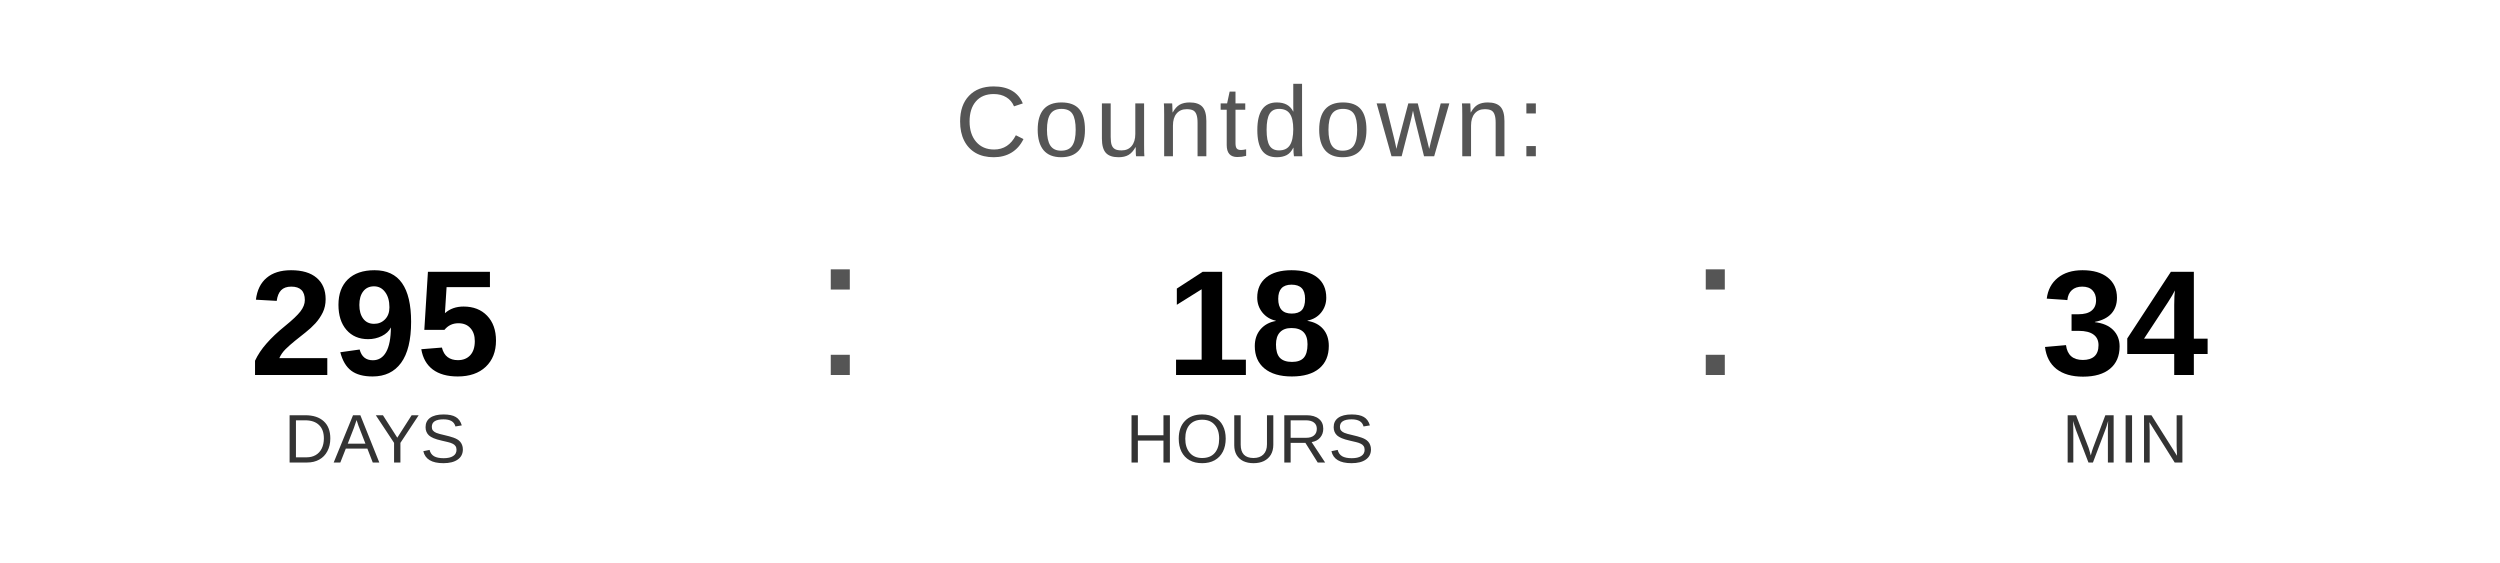
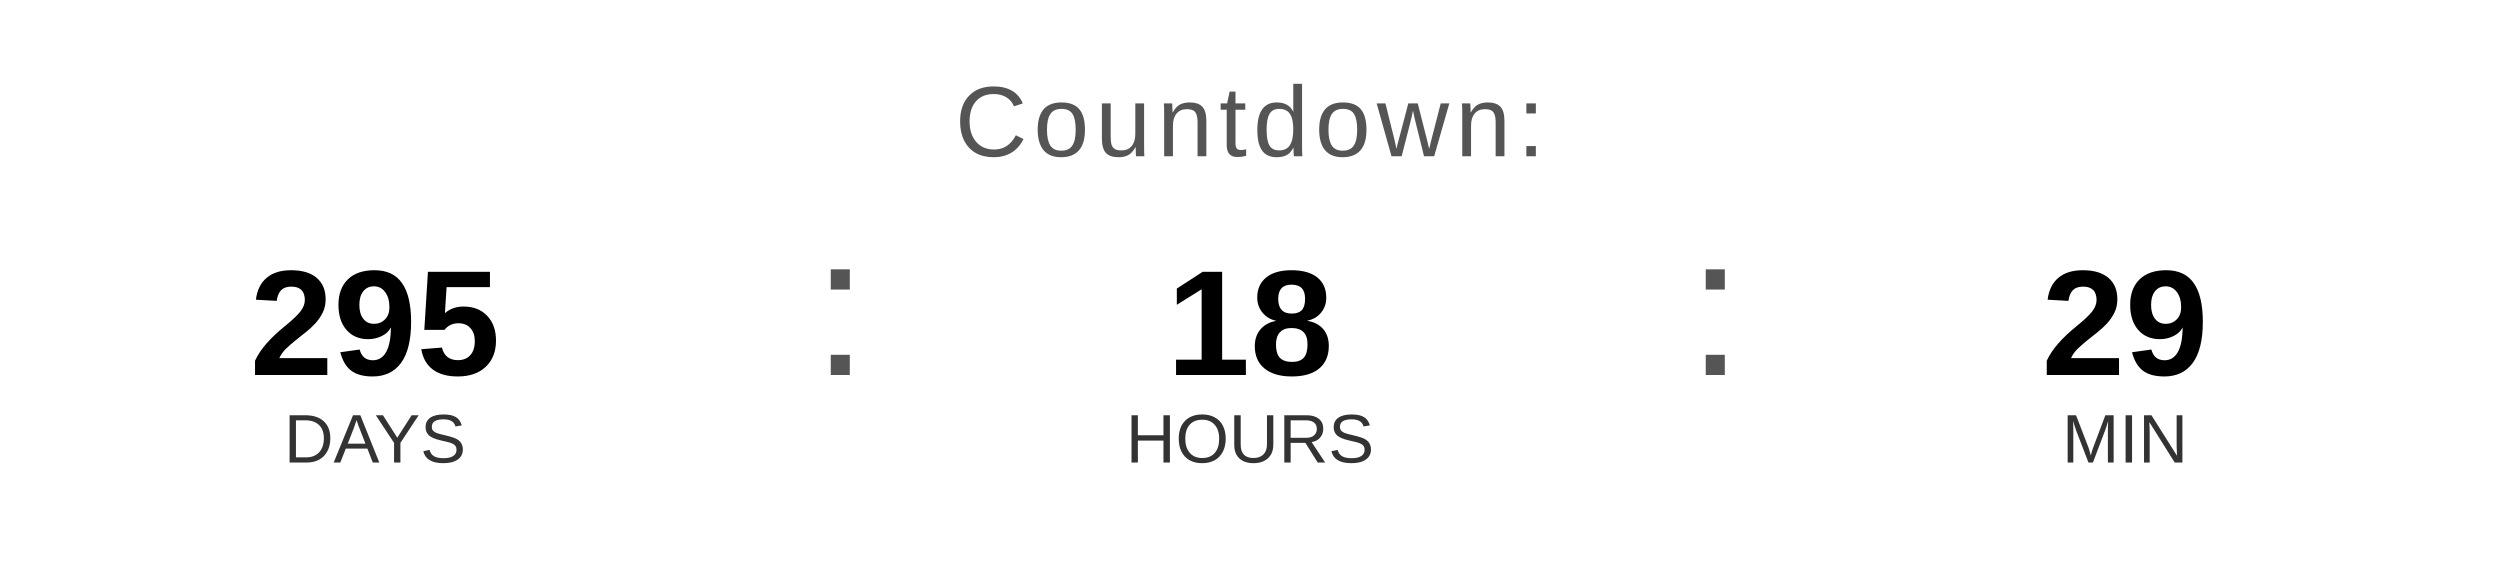
<svg xmlns="http://www.w3.org/2000/svg" width="400" height="90" viewBox="0 0 400 90">
  <text x="200" y="25" font-family="Arial, Helvetica, sans-serif" font-size="16" fill="#555555" text-anchor="middle" letter-spacing="1">
    Countdown:
  </text>
  <text x="60" y="60" font-family="Arial, Helvetica, sans-serif" font-size="24" font-weight="bold" fill="#000000" text-anchor="middle">295</text>
  <text x="60" y="74" font-family="Arial, Helvetica, sans-serif" font-size="11" fill="#333333" text-anchor="middle">DAYS</text>
  <text x="130" y="60" font-family="Arial, sans-serif" font-size="32" fill="#555555">:</text>
  <text x="200" y="60" font-family="Arial, Helvetica, sans-serif" font-size="24" font-weight="bold" fill="#000000" text-anchor="middle">18</text>
  <text x="200" y="74" font-family="Arial, Helvetica, sans-serif" font-size="11" fill="#333333" text-anchor="middle">HOURS</text>
  <text x="270" y="60" font-family="Arial, sans-serif" font-size="32" fill="#555555">:</text>
-   <text x="340" y="60" font-family="Arial, Helvetica, sans-serif" font-size="24" font-weight="bold" fill="#000000" text-anchor="middle">34</text>
+   <text x="340" y="60" font-family="Arial, Helvetica, sans-serif" font-size="24" font-weight="bold" fill="#000000" text-anchor="middle">29</text>
  <text x="340" y="74" font-family="Arial, Helvetica, sans-serif" font-size="11" fill="#333333" text-anchor="middle">MIN</text>
</svg>
